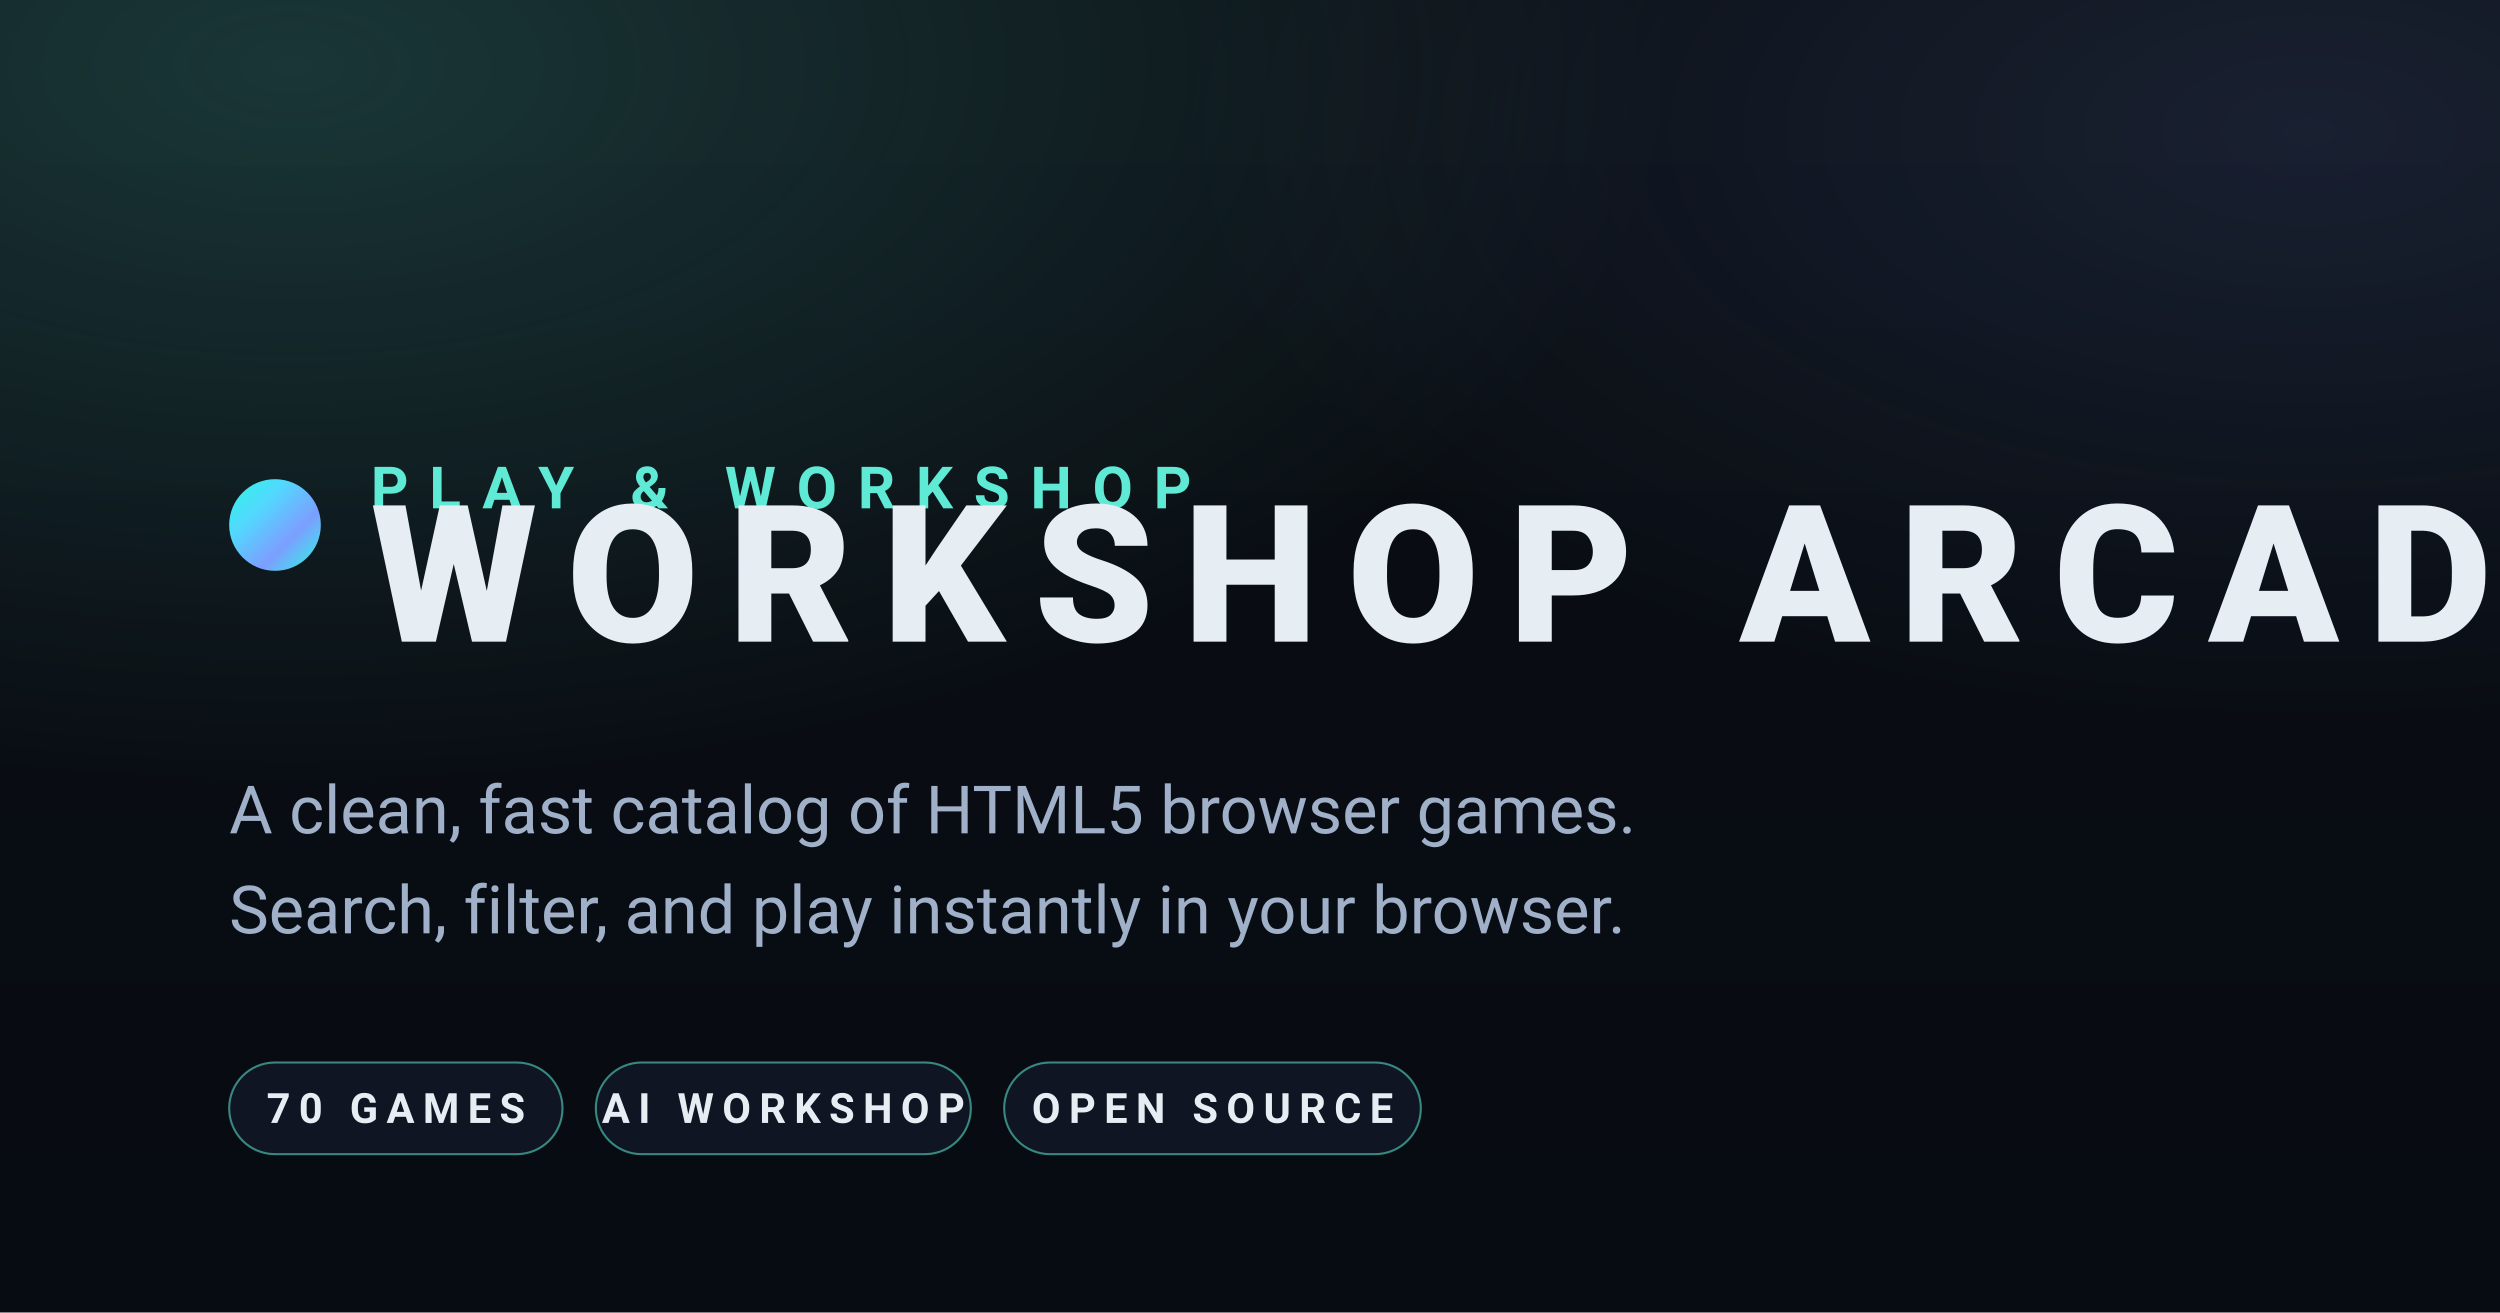
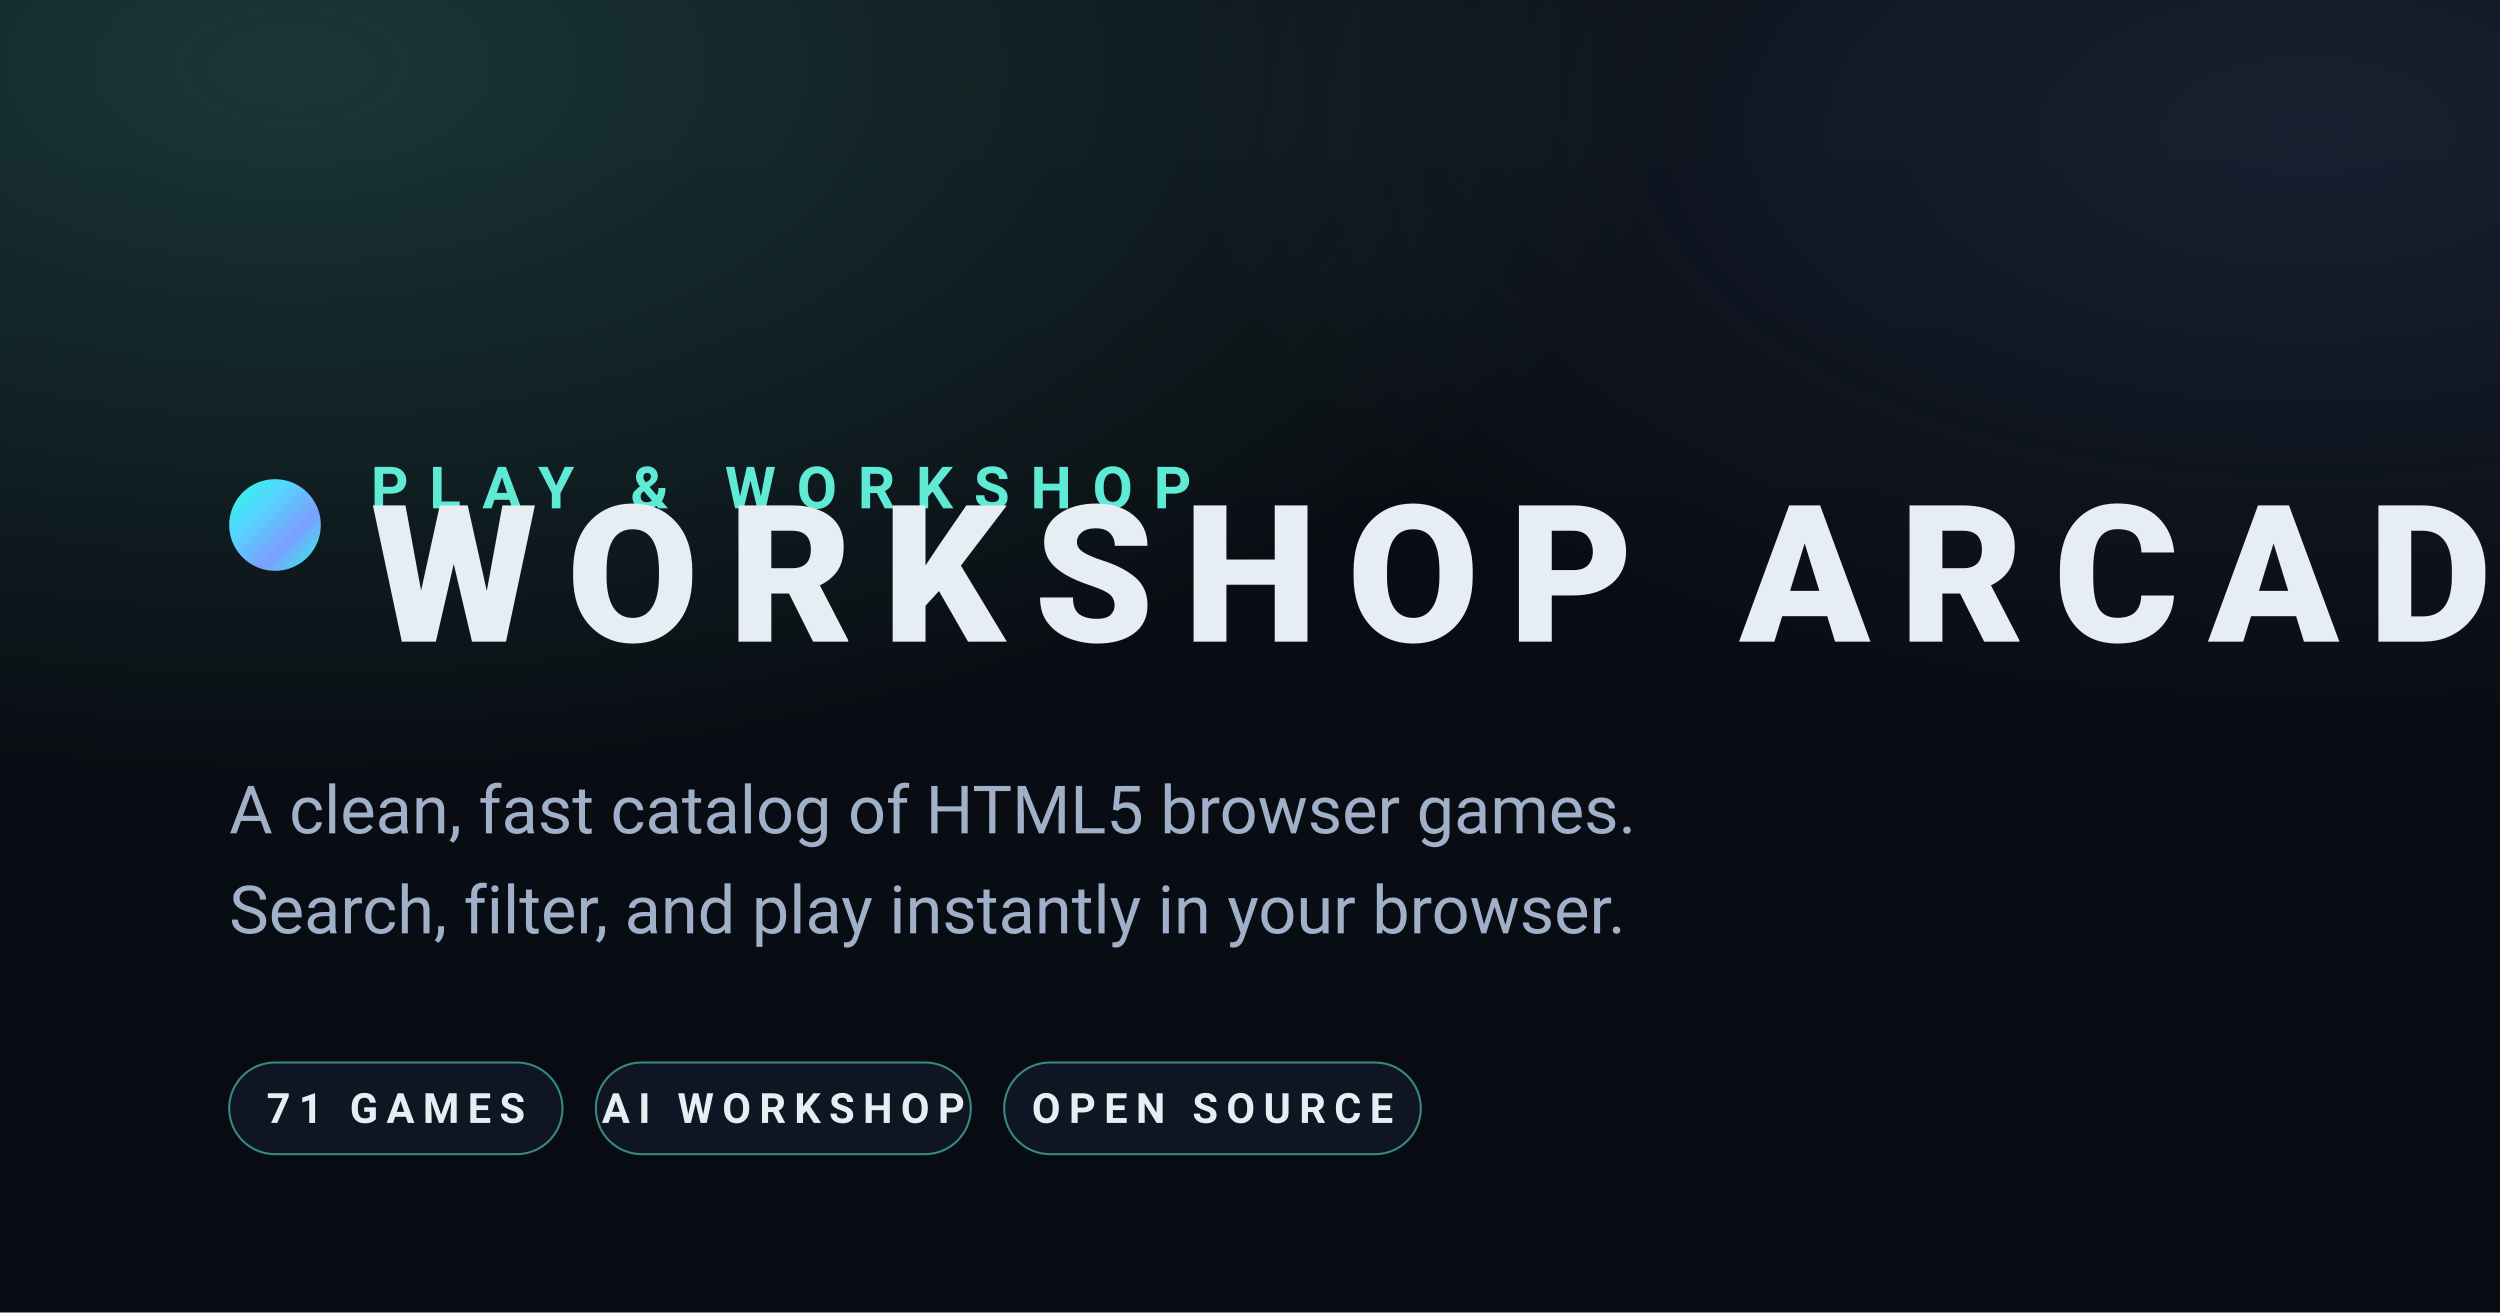
<svg xmlns="http://www.w3.org/2000/svg" viewBox="0 0 1200 630" width="1200" height="630">
  <defs>
    <linearGradient id="bg" x1="0" y1="0" x2="0" y2="1">
      <stop offset="0" stop-color="#0b0f14" />
      <stop offset="1" stop-color="#070b12" />
    </linearGradient>
    <radialGradient id="glow-teal" cx="0.12" cy="0.05" r="0.55">
      <stop offset="0" stop-color="#5eead4" stop-opacity="0.18" />
      <stop offset="1" stop-color="#5eead4" stop-opacity="0" />
    </radialGradient>
    <radialGradient id="glow-indigo" cx="0.92" cy="0.1" r="0.45">
      <stop offset="0" stop-color="#7c9eff" stop-opacity="0.12" />
      <stop offset="1" stop-color="#7c9eff" stop-opacity="0" />
    </radialGradient>
    <linearGradient id="dot" x1="0" y1="0" x2="1" y2="1">
      <stop offset="0" stop-color="#2cf8e2" />
      <stop offset="0.33" stop-color="#53d7ff" />
      <stop offset="0.66" stop-color="#7c9eff" />
      <stop offset="1" stop-color="#2cf8e2" />
    </linearGradient>
  </defs>
  <rect width="1200" height="630" fill="url(#bg)" />
  <rect width="1200" height="630" fill="url(#glow-teal)" />
  <rect width="1200" height="630" fill="url(#glow-indigo)" />
  <g transform="translate(110 230)">
    <circle cx="22" cy="22" r="22" fill="url(#dot)" />
    <text x="68" y="14" font-family="ui-sans-serif, system-ui, -apple-system, 'Segoe UI', Roboto, Helvetica, Arial, sans-serif" font-size="28" letter-spacing="10" fill="#5eead4" font-weight="700">PLAY &amp; WORKSHOP</text>
    <text x="68" y="78" font-family="ui-sans-serif, system-ui, -apple-system, 'Segoe UI', Roboto, Helvetica, Arial, sans-serif" font-size="92" letter-spacing="14" fill="#e6edf3" font-weight="800">WORKSHOP ARCADE</text>
  </g>
  <text x="110" y="400" font-family="ui-sans-serif, system-ui, -apple-system, 'Segoe UI', Roboto, Helvetica, Arial, sans-serif" font-size="32" fill="#9fb0c8">A clean, fast catalog of HTML5 browser games.</text>
  <text x="110" y="448" font-family="ui-sans-serif, system-ui, -apple-system, 'Segoe UI', Roboto, Helvetica, Arial, sans-serif" font-size="32" fill="#9fb0c8">Search, filter, and play instantly in your browser.</text>
  <g transform="translate(110 510)" font-family="ui-sans-serif, system-ui, -apple-system, 'Segoe UI', Roboto, Helvetica, Arial, sans-serif" font-weight="700" font-size="20" letter-spacing="4">
    <rect x="0" y="0" rx="22" ry="22" width="160" height="44" fill="#0f1522" stroke="#5eead4" stroke-opacity="0.55" stroke-width="1" />
-     <text x="80" y="29" text-anchor="middle" fill="#e6edf3">70 GAMES</text>
+     <text x="80" y="29" text-anchor="middle" fill="#e6edf3">71 GAMES</text>
    <rect x="176" y="0" rx="22" ry="22" width="180" height="44" fill="#0f1522" stroke="#5eead4" stroke-opacity="0.55" stroke-width="1" />
    <text x="266" y="29" text-anchor="middle" fill="#e6edf3">AI WORKSHOP</text>
    <rect x="372" y="0" rx="22" ry="22" width="200" height="44" fill="#0f1522" stroke="#5eead4" stroke-opacity="0.55" stroke-width="1" />
    <text x="472" y="29" text-anchor="middle" fill="#e6edf3">OPEN SOURCE</text>
  </g>
</svg>
